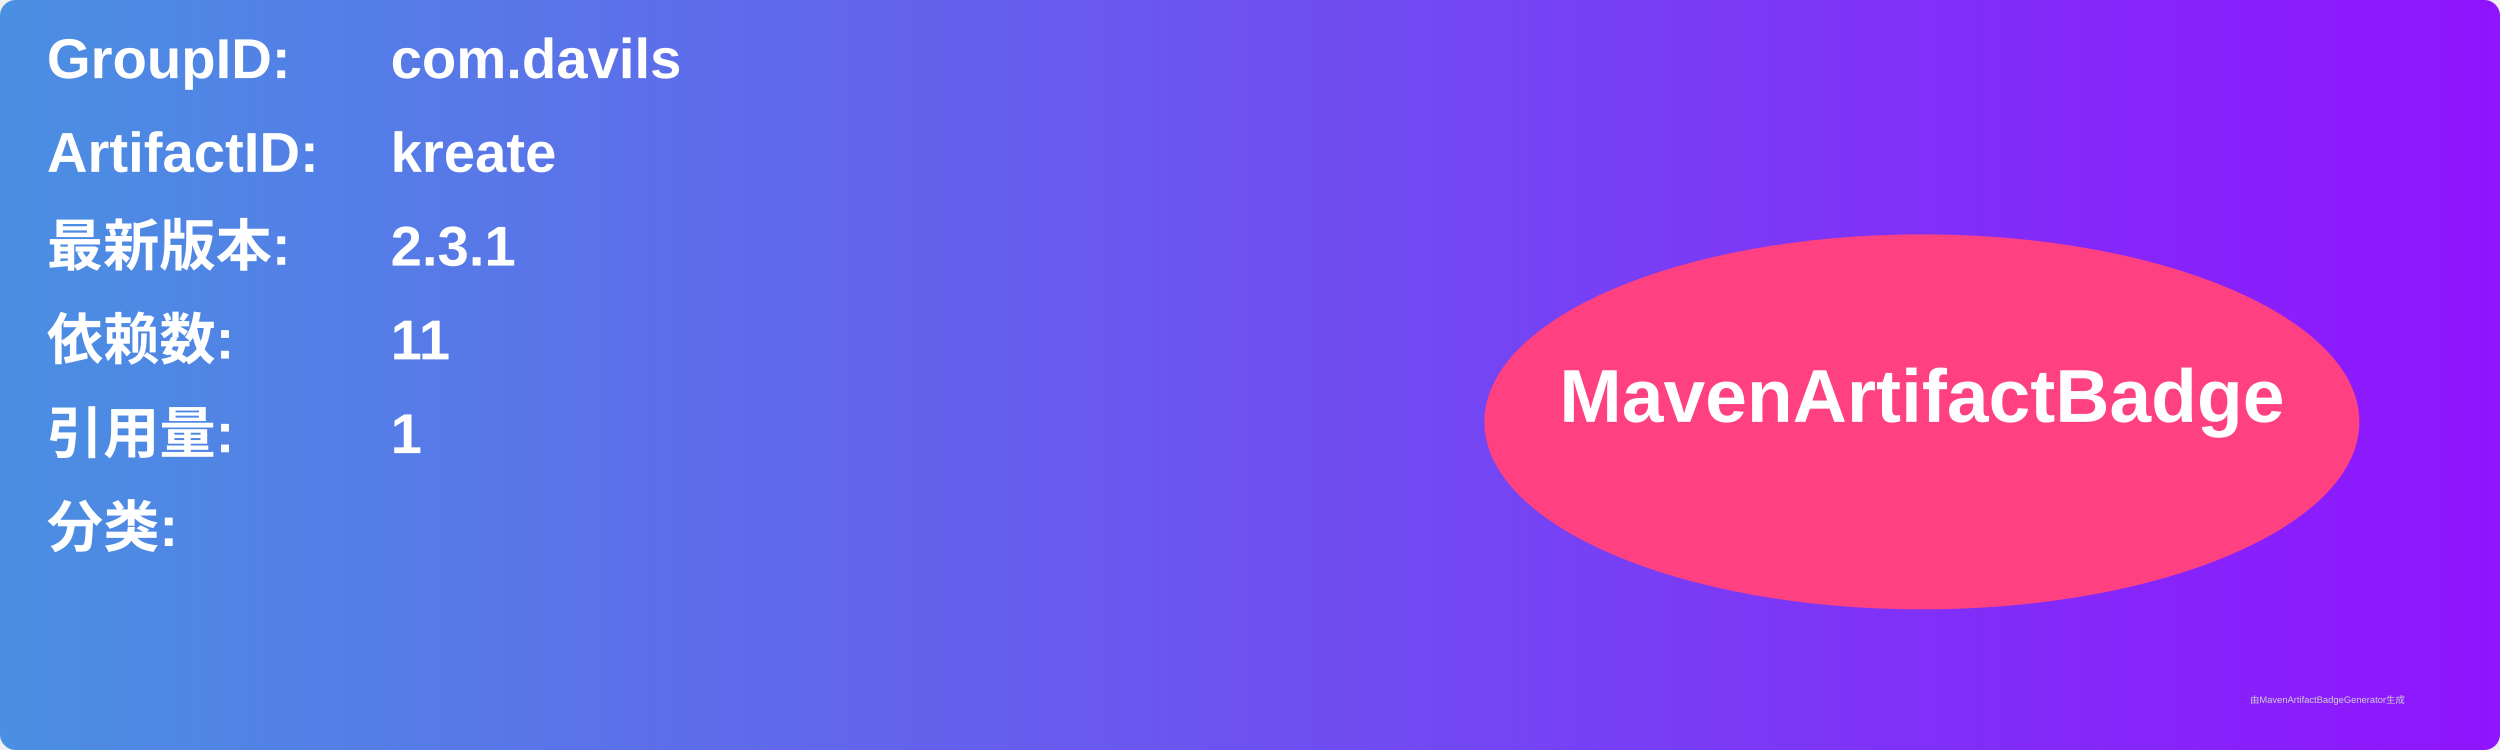
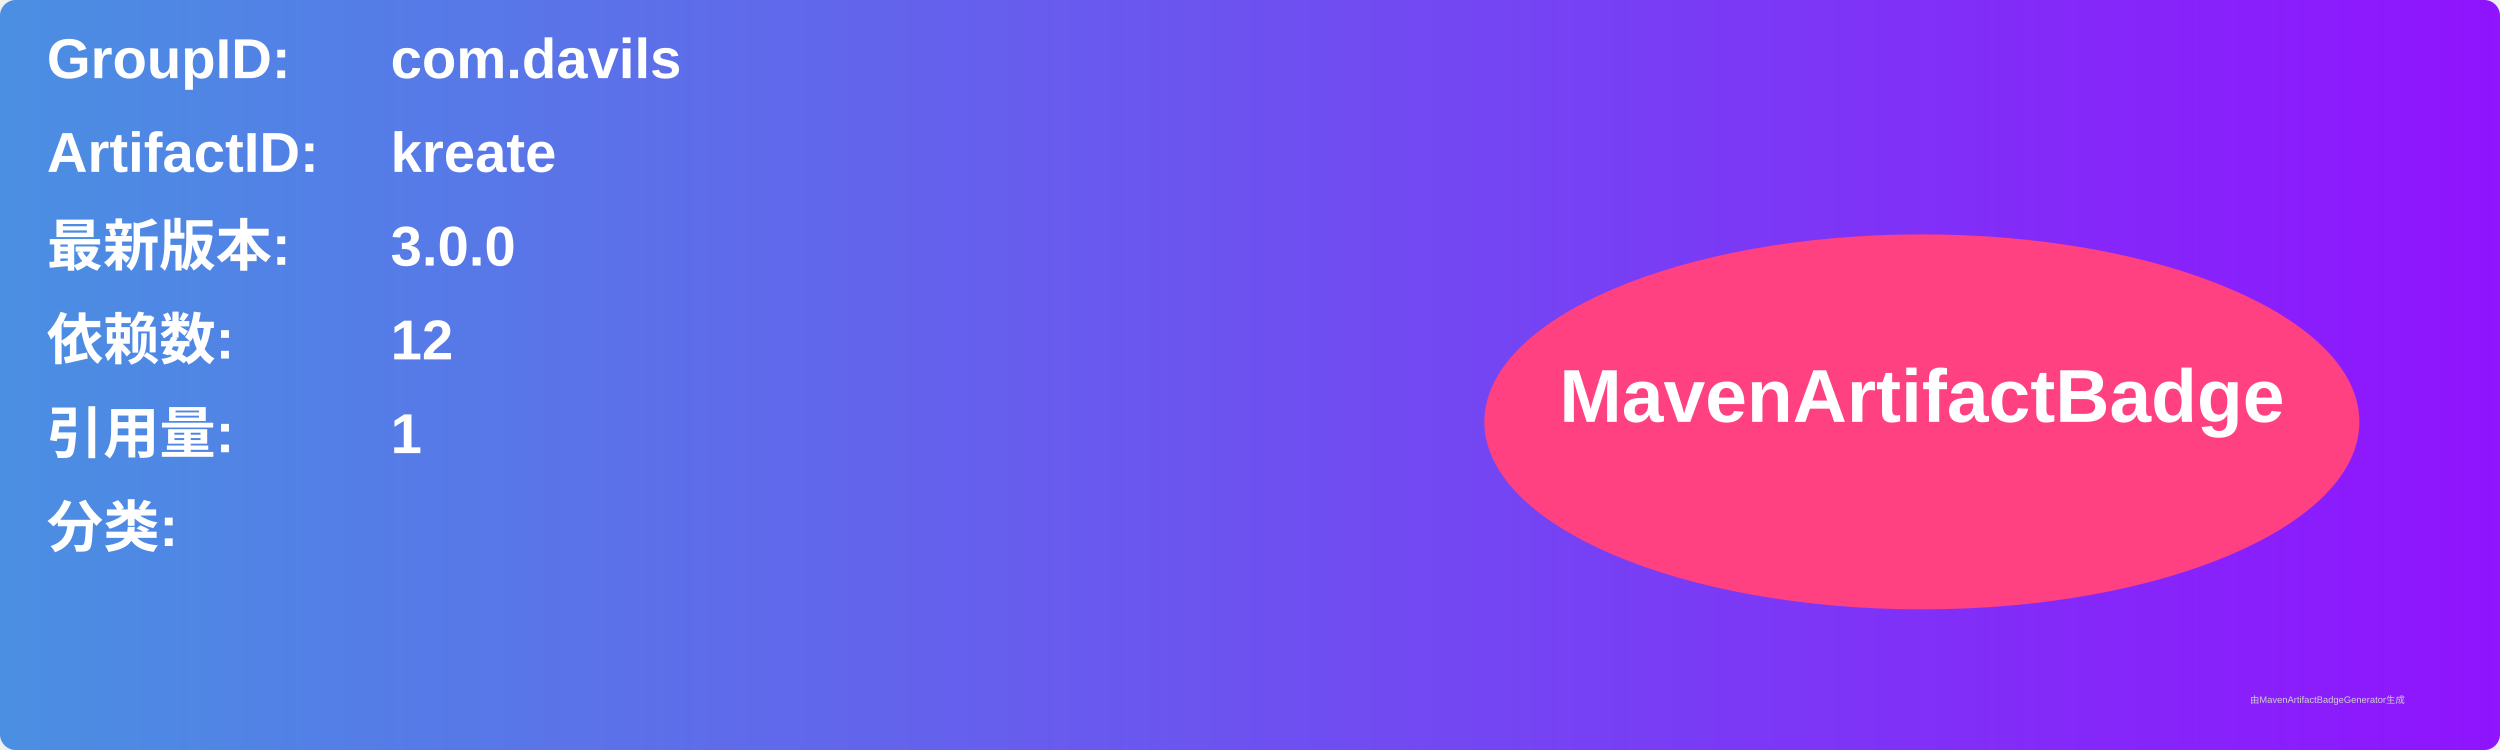
<svg xmlns="http://www.w3.org/2000/svg" width="800" height="240" viewBox="0 0 800 240">
  <linearGradient id="grad" x1="0%" y1="0%" x2="100%" y2="0%">
    <stop offset="0%" stop-color="#4a90e2" />
    <stop offset="100%" stop-color="#9013fe" />
  </linearGradient>
  <rect width="100%" height="100%" rx="5" ry="5" fill="url(#grad)" />
  <g transform="translate(15, 15)">
    <text x="0" y="10" font-family="Arial" font-size="18" fill="white" font-weight="bold" width="260">GroupID:</text>
    <text x="110" y="10" font-family="Arial" font-size="18" fill="white" font-weight="bold" width="460">com.davils</text>
    <text x="0" y="40" font-family="Arial" font-size="18" fill="white" font-weight="bold" width="260">ArtifactID:</text>
    <text x="110" y="40" font-family="Arial" font-size="18" fill="white" font-weight="bold" width="460">kreate</text>
    <text x="0" y="70" font-family="Arial" font-size="18" fill="white" font-weight="bold">最新版本:</text>
    <text x="110" y="70" font-family="Arial" font-size="18" fill="white" font-weight="bold">
-       <tspan font-weight="bold">2.3.1</tspan>
+       <tspan font-weight="bold">3.0.0</tspan>
    </text>
    <text x="0" y="100" font-family="Arial" font-size="18" fill="white" font-weight="bold">依赖数: </text>
    <text x="110" y="100" font-family="Arial" font-size="18" fill="white">
-       <tspan font-weight="bold">11</tspan>
+       <tspan font-weight="bold">12</tspan>
    </text>
    <text x="0" y="130" font-family="Arial" font-size="18" fill="white" font-weight="bold">引用量: </text>
    <text x="110" y="130" font-family="Arial" font-size="18" fill="white">
      <tspan font-weight="bold">1</tspan>
    </text>
    <text x="0" y="160" font-family="Arial" font-size="18" fill="white" font-weight="bold">分类:</text>
    <text x="10" y="190" font-family="Arial" font-size="10" fill="white">
      <tspan font-weight="bold" />
    </text>
    <ellipse cx="600" cy="120" rx="140" ry="60" fill="#ff4081" />
    <text x="600" y="120" text-anchor="middle" font-family="Arial" font-size="24" fill="white" font-weight="bold">MavenArtifactBadge</text>
  </g>
  <text x="720" y="225" font-family="Arial" font-size="3" fill="#d0d0d0">由MavenArtifactBadgeGenerator生成</text>
</svg>
